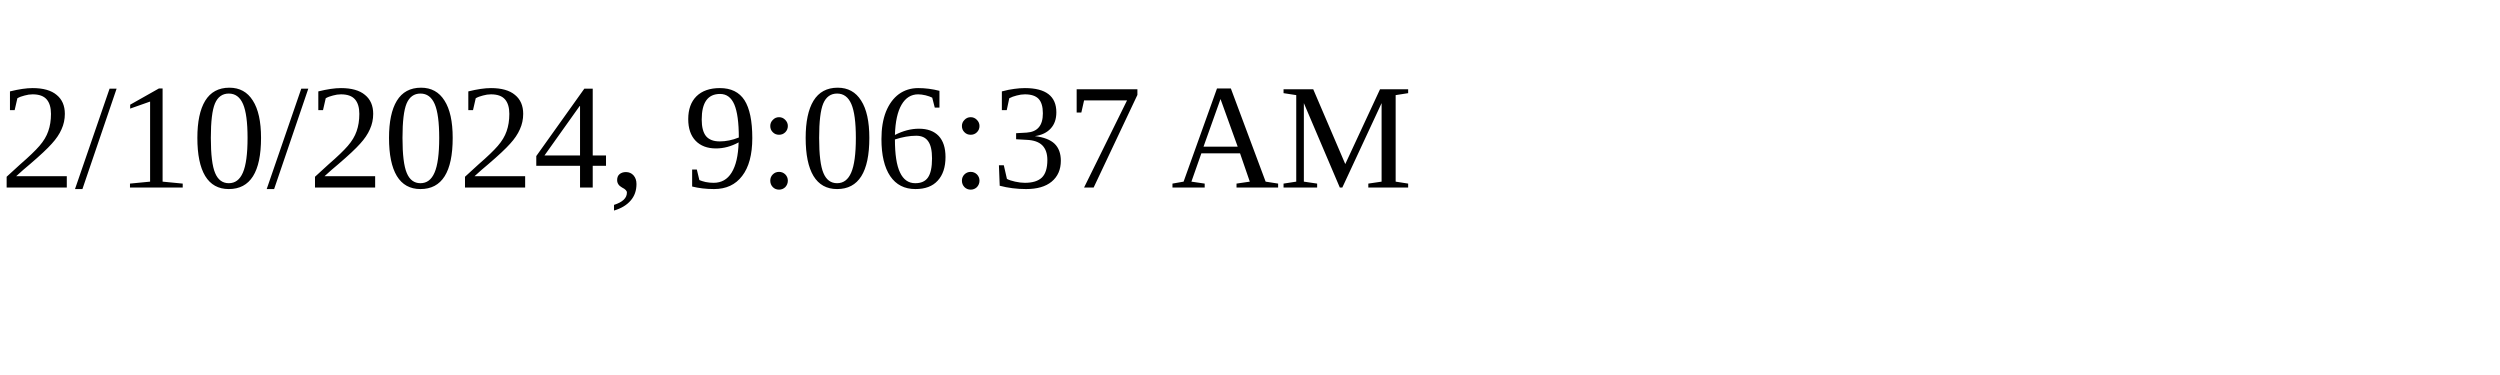
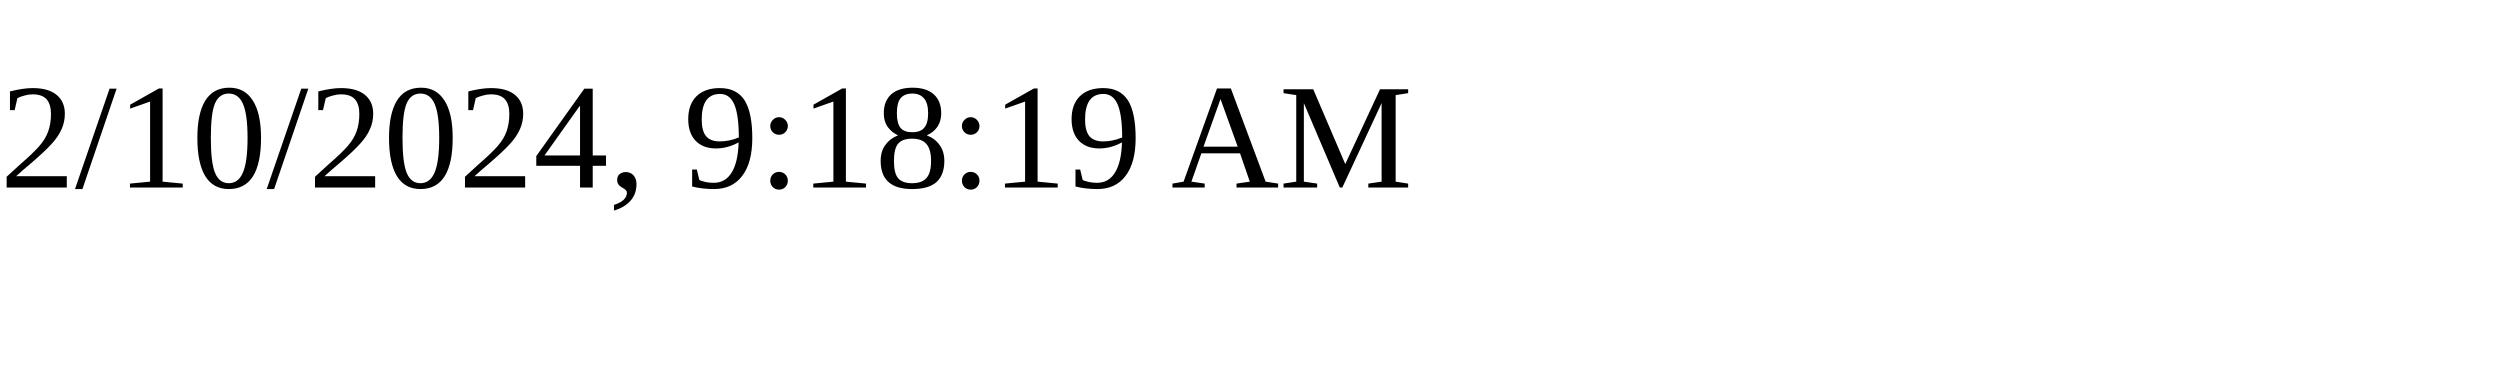
<svg xmlns="http://www.w3.org/2000/svg" height="30" width="200">
-   <text x="0" y="15">2/10/2024, 9:06:37 AM</text>
+   <text x="0" y="15">2/10/2024, 9:18:19 AM</text>
</svg>
